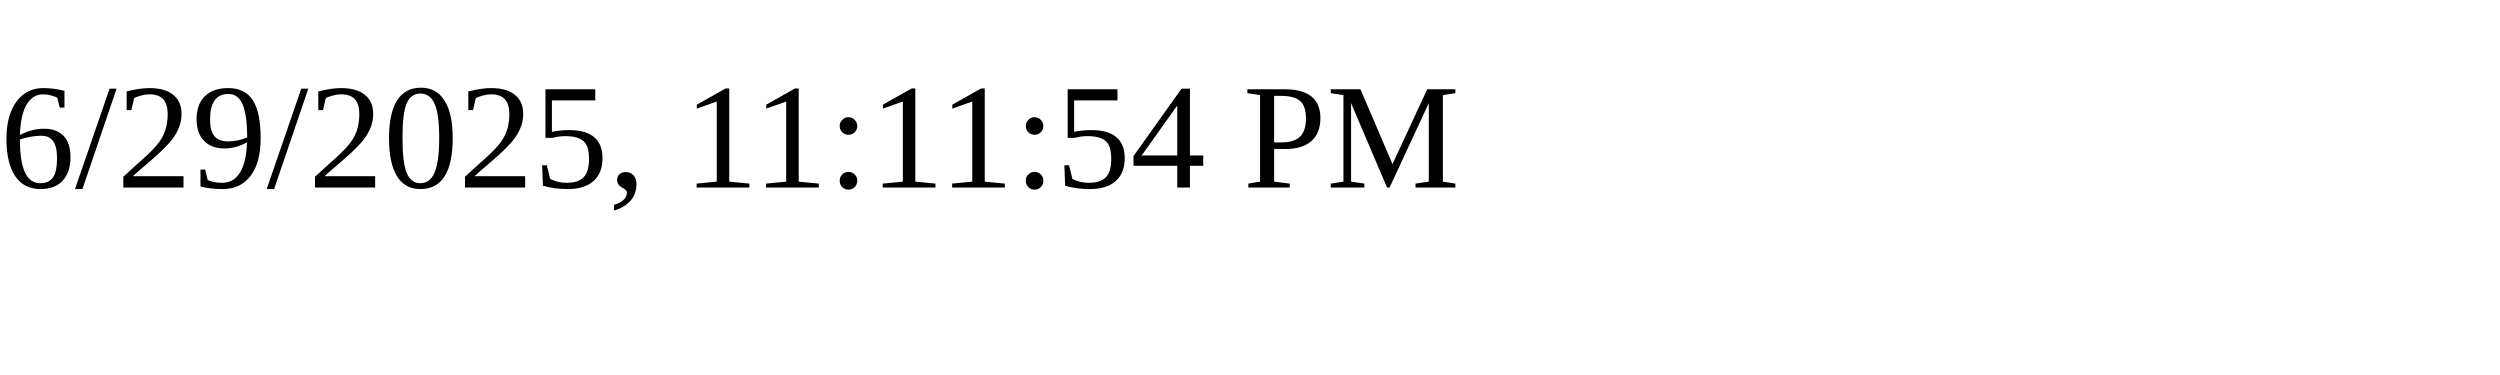
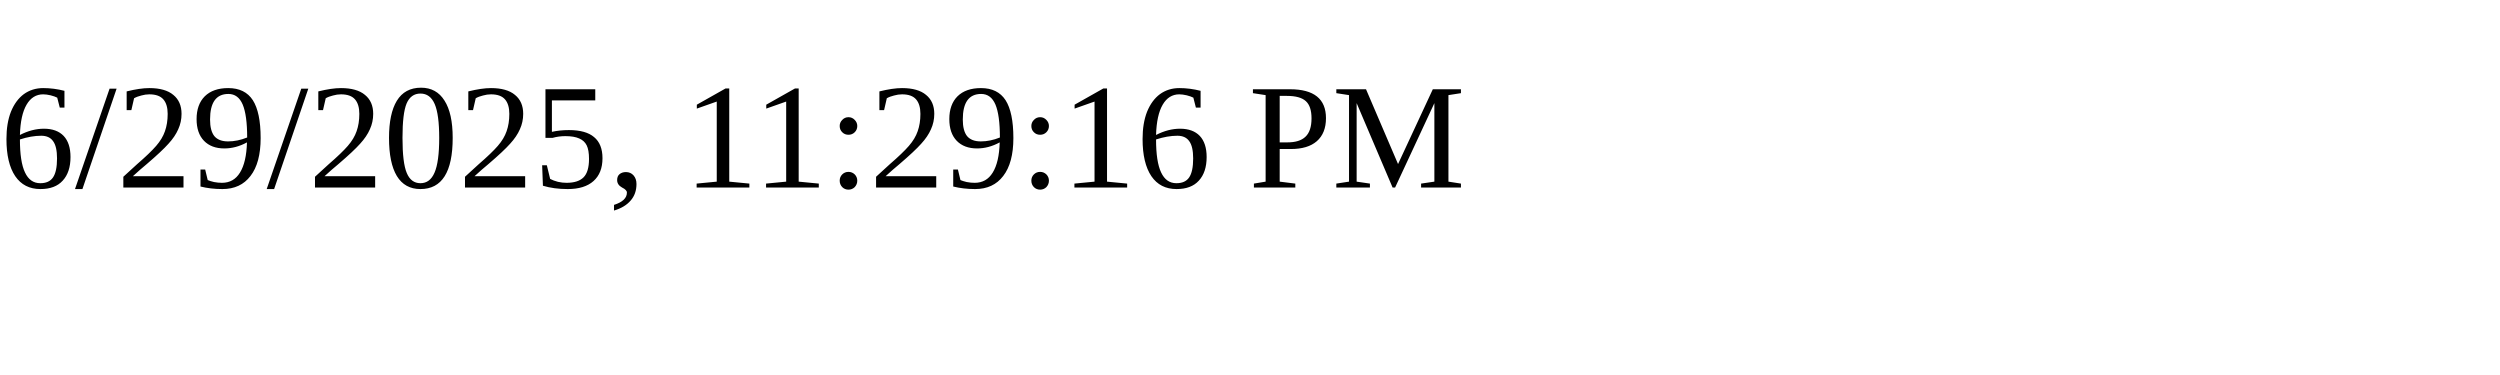
<svg xmlns="http://www.w3.org/2000/svg" height="30" width="200">
-   <text x="0" y="15">6/29/2025, 11:11:54 PM</text>
+   <text x="0" y="15">6/29/2025, 11:29:16 PM</text>
</svg>
